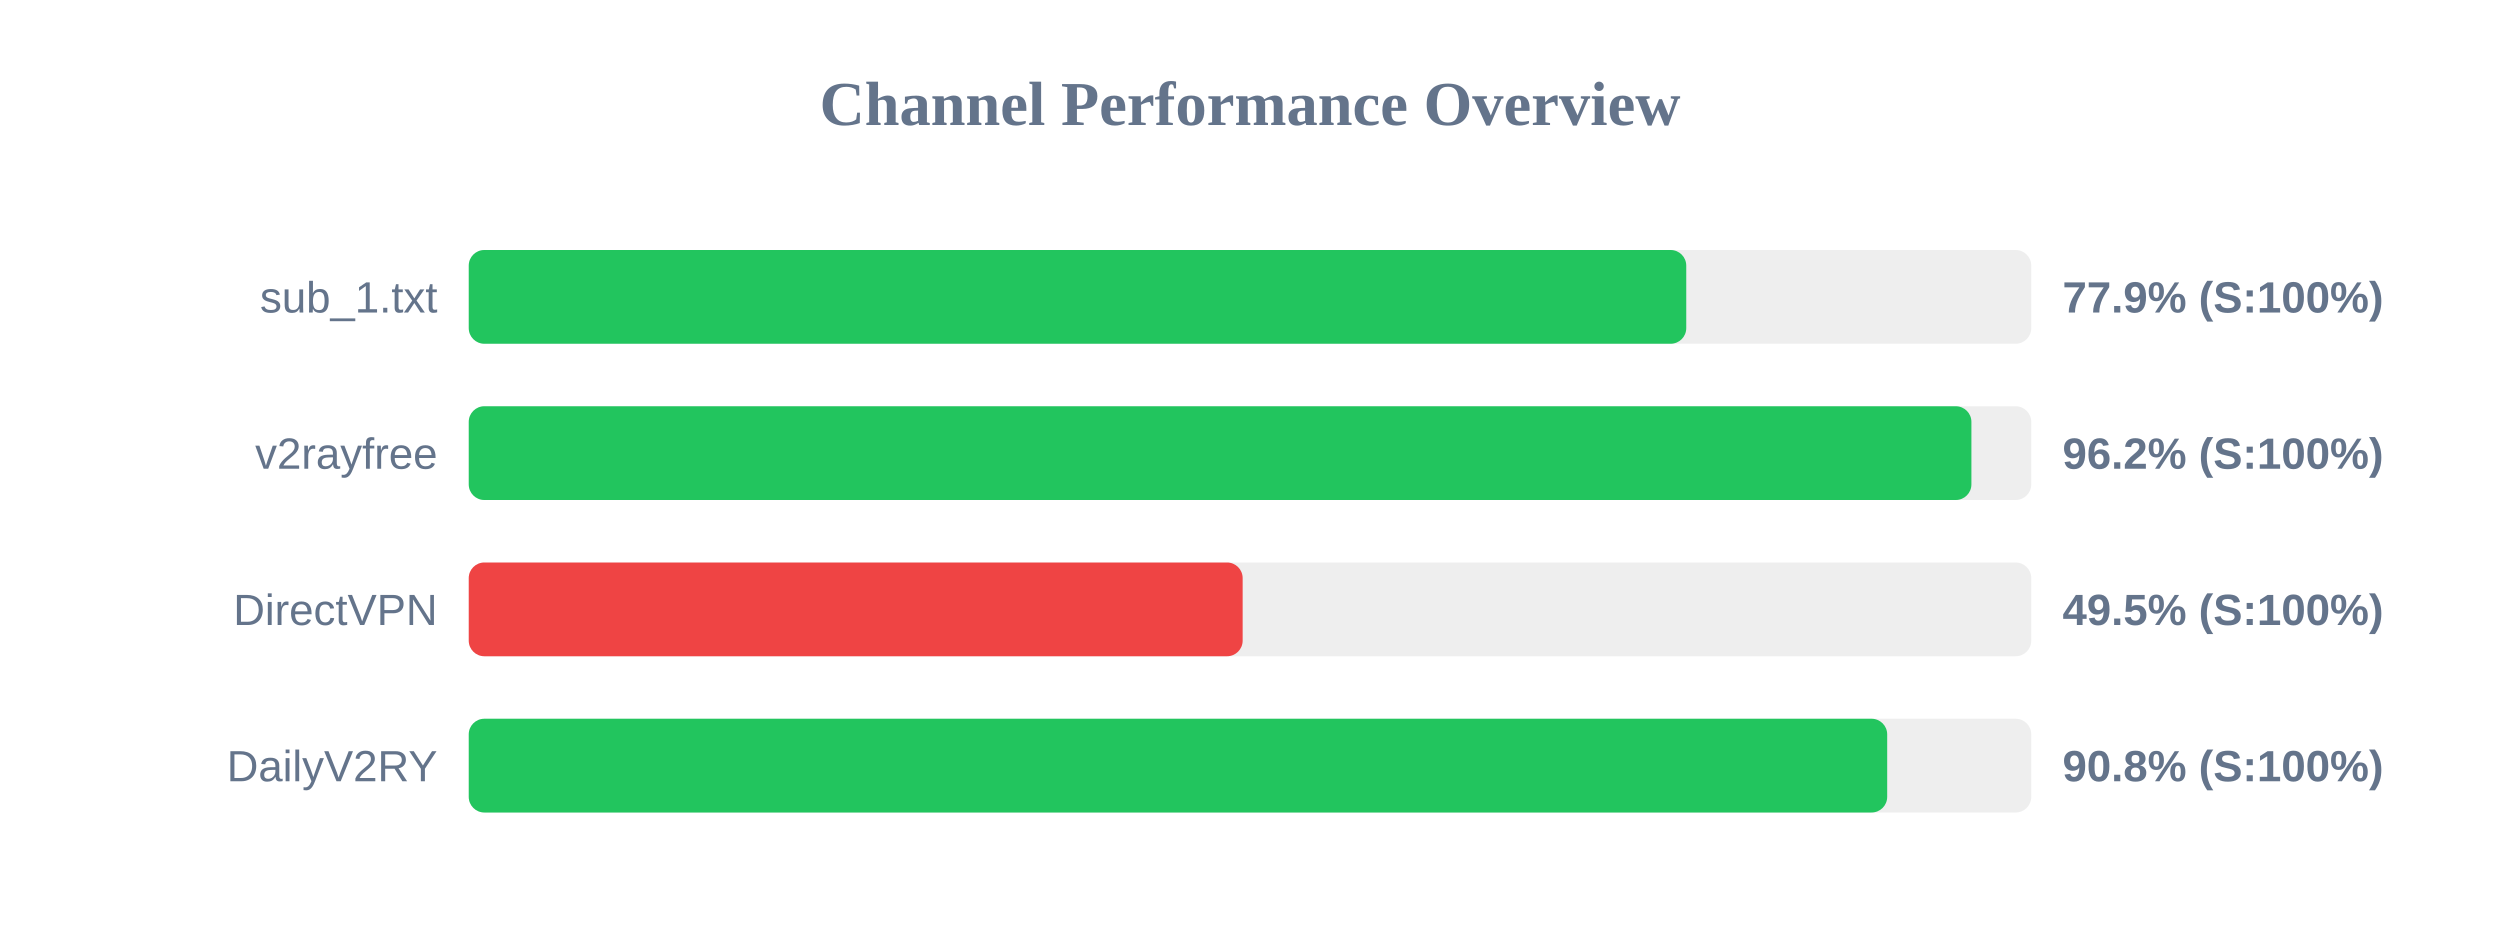
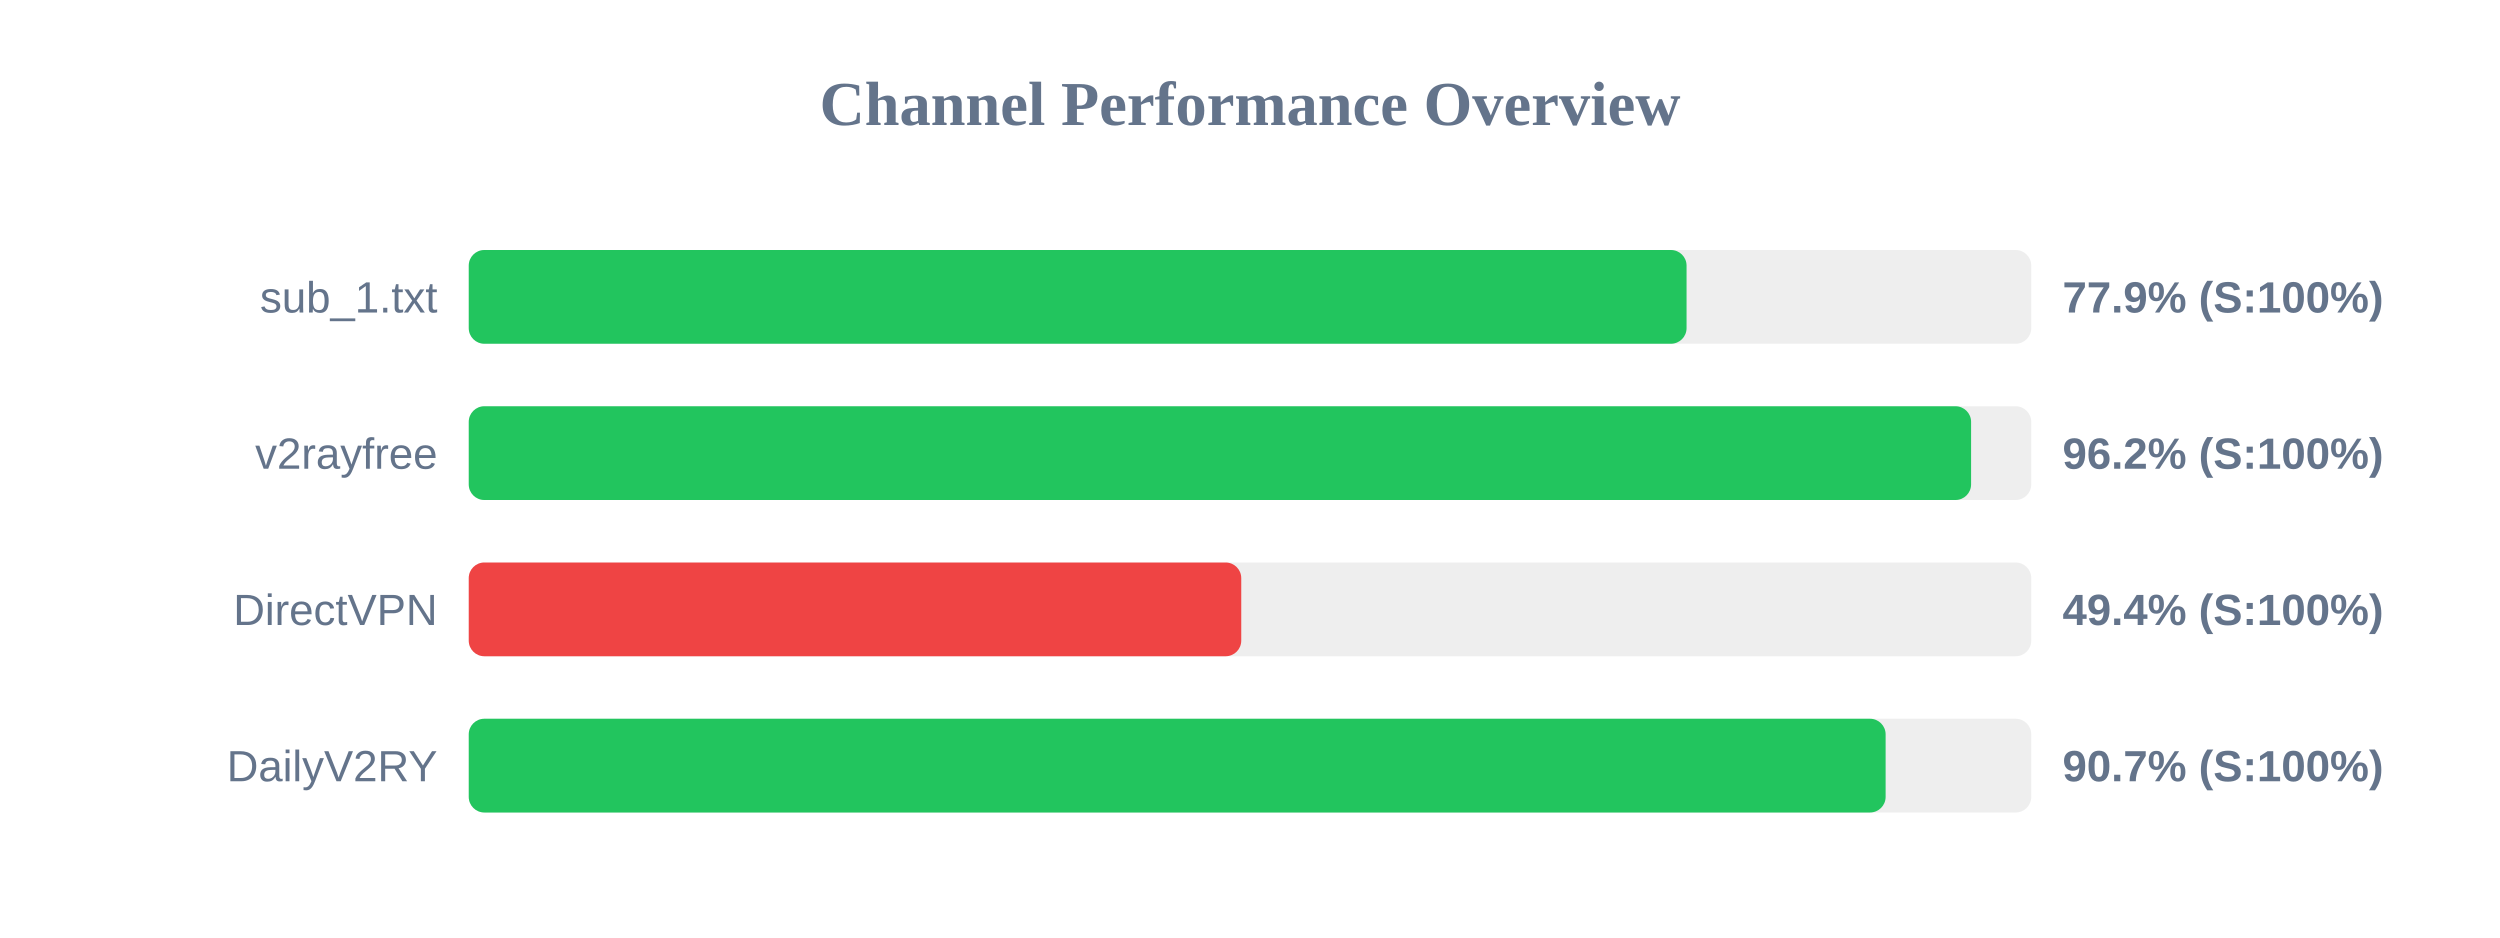
<svg xmlns="http://www.w3.org/2000/svg" width="800" height="300" version="1.1">
  <style>
        .row { font: 14px Arial; fill: #64748b; }
        .score { font: bold 14px Arial; fill: #64748b; }
    </style>
  <text x="400" y="40" text-anchor="middle" font-size="20px" font-weight="bold" fill="#64748b">Channel Performance Overview</text>
  <rect x="150" y="80" width="500" height="30" fill="#eee" rx="5" />
-   <rect x="150" y="80" width="389.6" height="30" fill="#22c55e" rx="5" />
+   <rect x="150" y="80" width="389.7" height="30" fill="#22c55e" rx="5" />
  <text x="140" y="100" text-anchor="end" class="row">sub_1.txt</text>
  <text x="660" y="100" text-anchor="start" class="score">77.9% (S:100%)</text>
  <rect x="150" y="130" width="500" height="30" fill="#eee" rx="5" />
-   <rect x="150" y="130" width="480.85" height="30" fill="#22c55e" rx="5" />
+   <rect x="150" y="130" width="480.75" height="30" fill="#22c55e" rx="5" />
  <text x="140" y="150" text-anchor="end" class="row">v2rayfree</text>
  <text x="660" y="150" text-anchor="start" class="score">96.2% (S:100%)</text>
  <rect x="150" y="180" width="500" height="30" fill="#eee" rx="5" />
-   <rect x="150" y="180" width="247.65" height="30" fill="#ef4444" rx="5" />
+   <rect x="150" y="180" width="247.2" height="30" fill="#ef4444" rx="5" />
  <text x="140" y="200" text-anchor="end" class="row">DirectVPN</text>
-   <text x="660" y="200" text-anchor="start" class="score">49.5% (S:100%)</text>
+   <text x="660" y="200" text-anchor="start" class="score">49.4% (S:100%)</text>
  <rect x="150" y="230" width="500" height="30" fill="#eee" rx="5" />
-   <rect x="150" y="230" width="453.9" height="30" fill="#22c55e" rx="5" />
+   <rect x="150" y="230" width="453.4" height="30" fill="#22c55e" rx="5" />
  <text x="140" y="250" text-anchor="end" class="row">DailyV2RY</text>
-   <text x="660" y="250" text-anchor="start" class="score">90.8% (S:100%)</text>
+   <text x="660" y="250" text-anchor="start" class="score">90.7% (S:100%)</text>
</svg>
